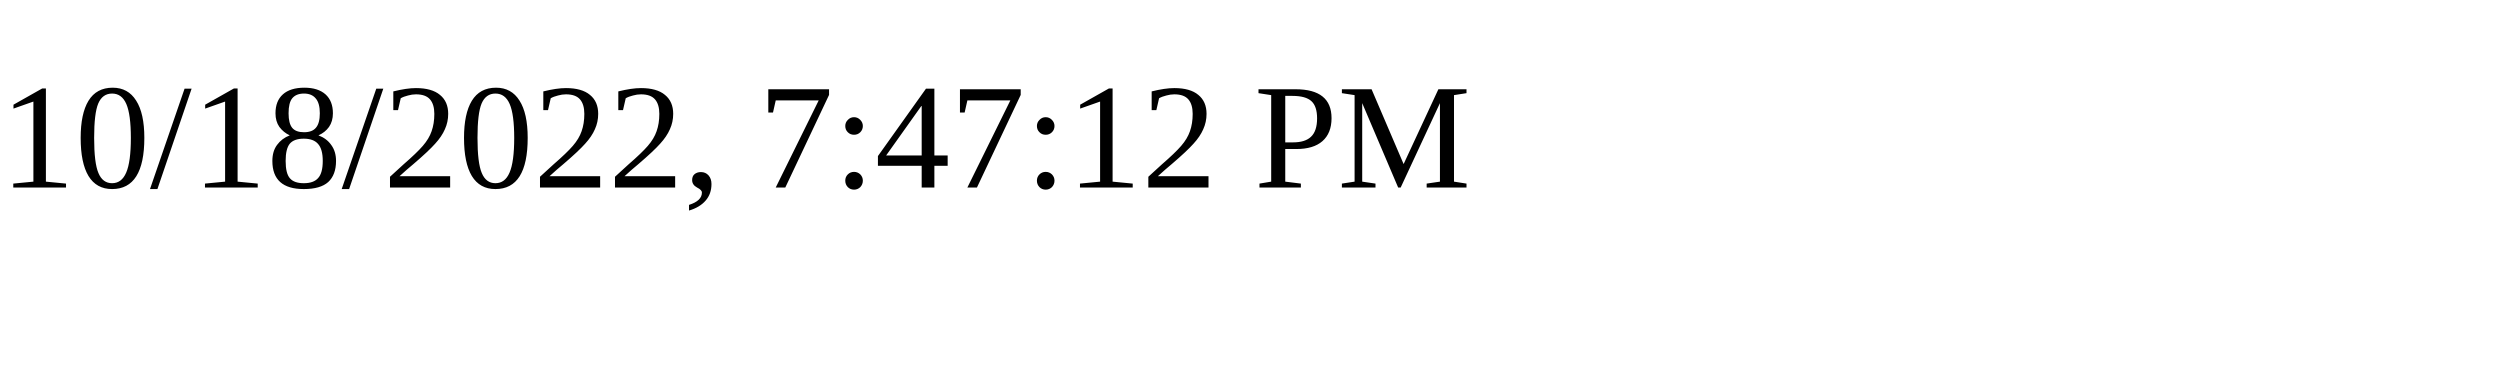
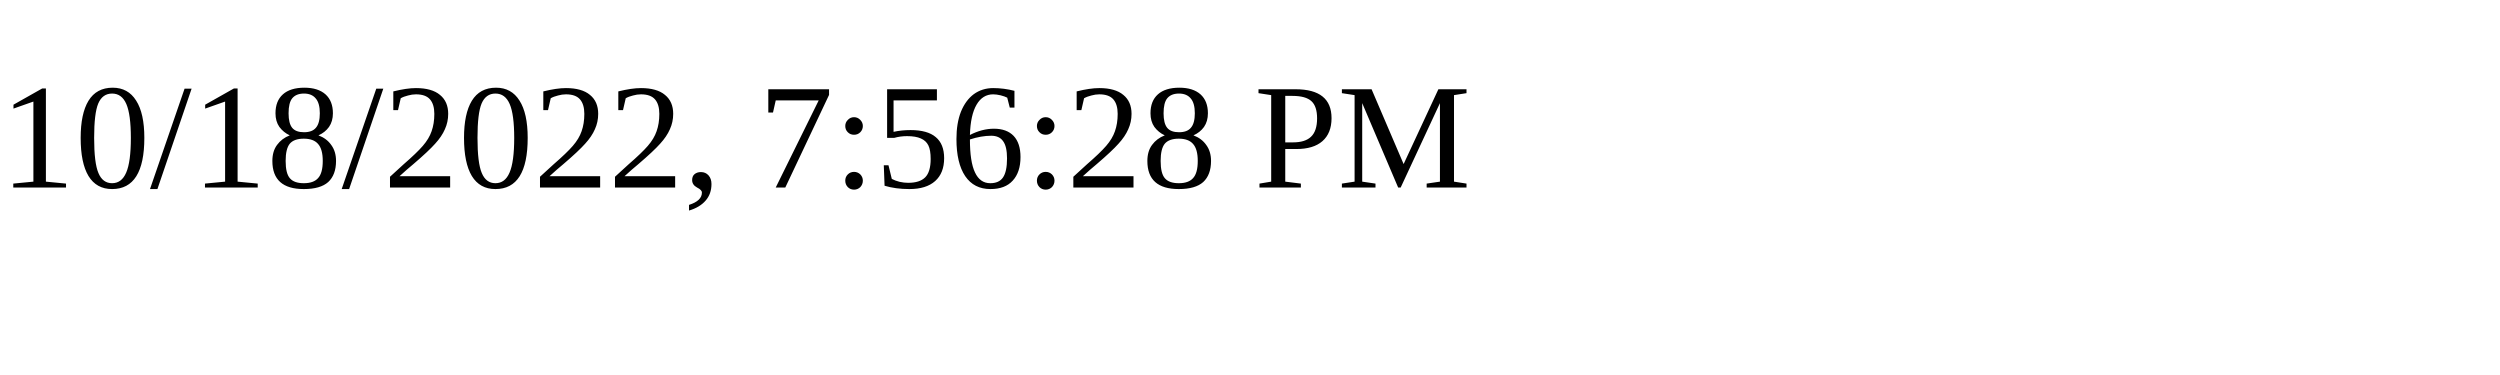
<svg xmlns="http://www.w3.org/2000/svg" height="30" width="200">
-   <text x="0" y="15">10/18/2022, 7:47:12 PM</text>
+   <text x="0" y="15">10/18/2022, 7:56:28 PM</text>
</svg>
